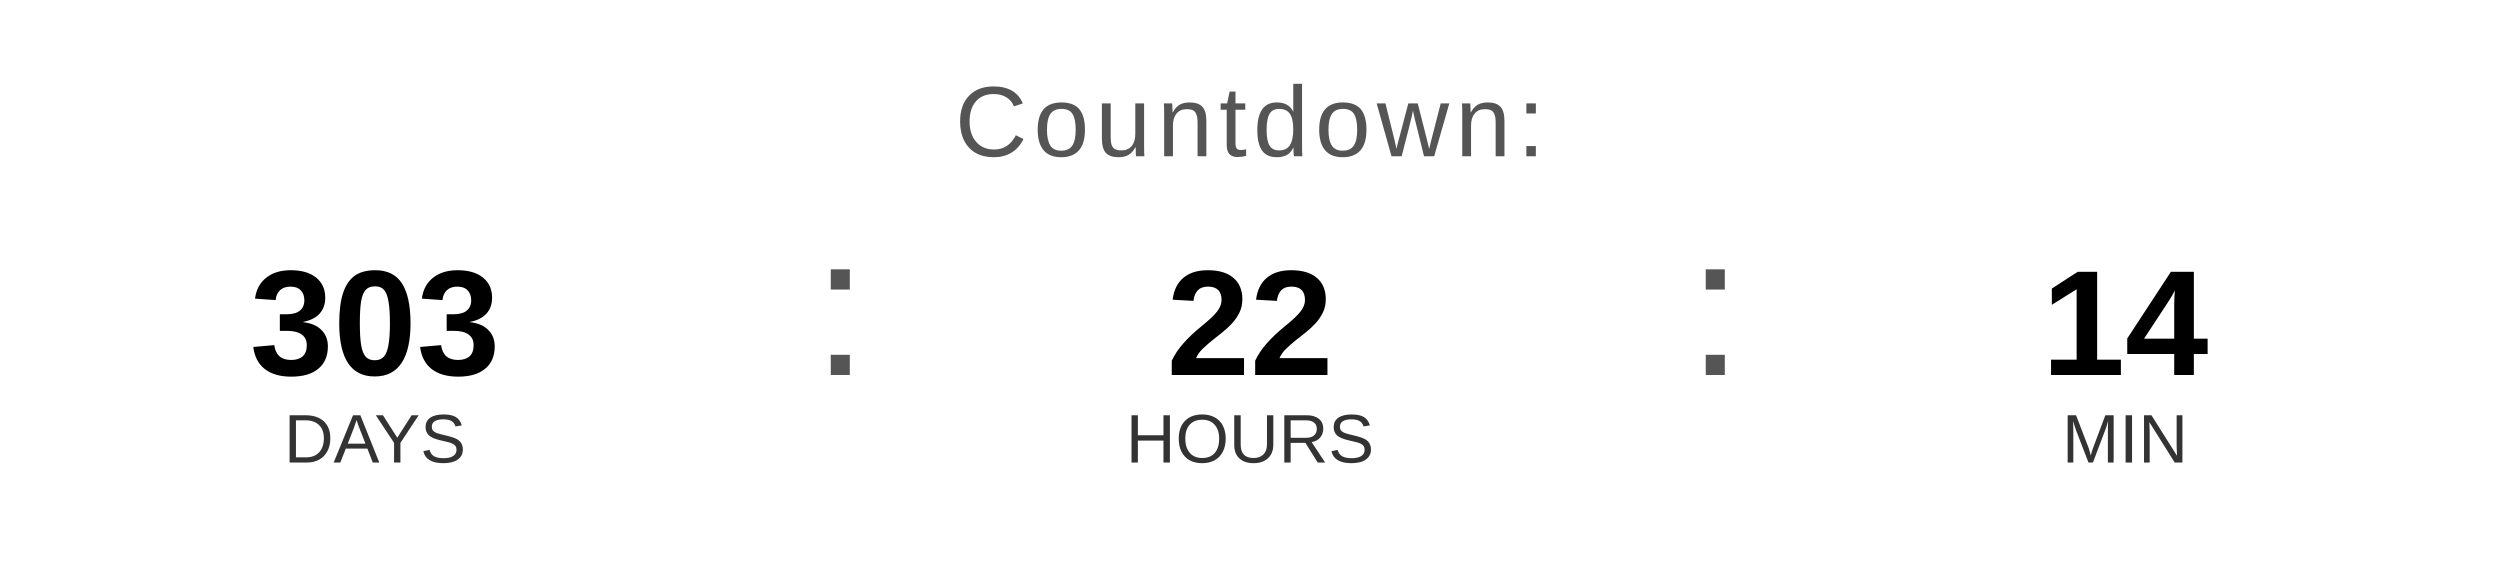
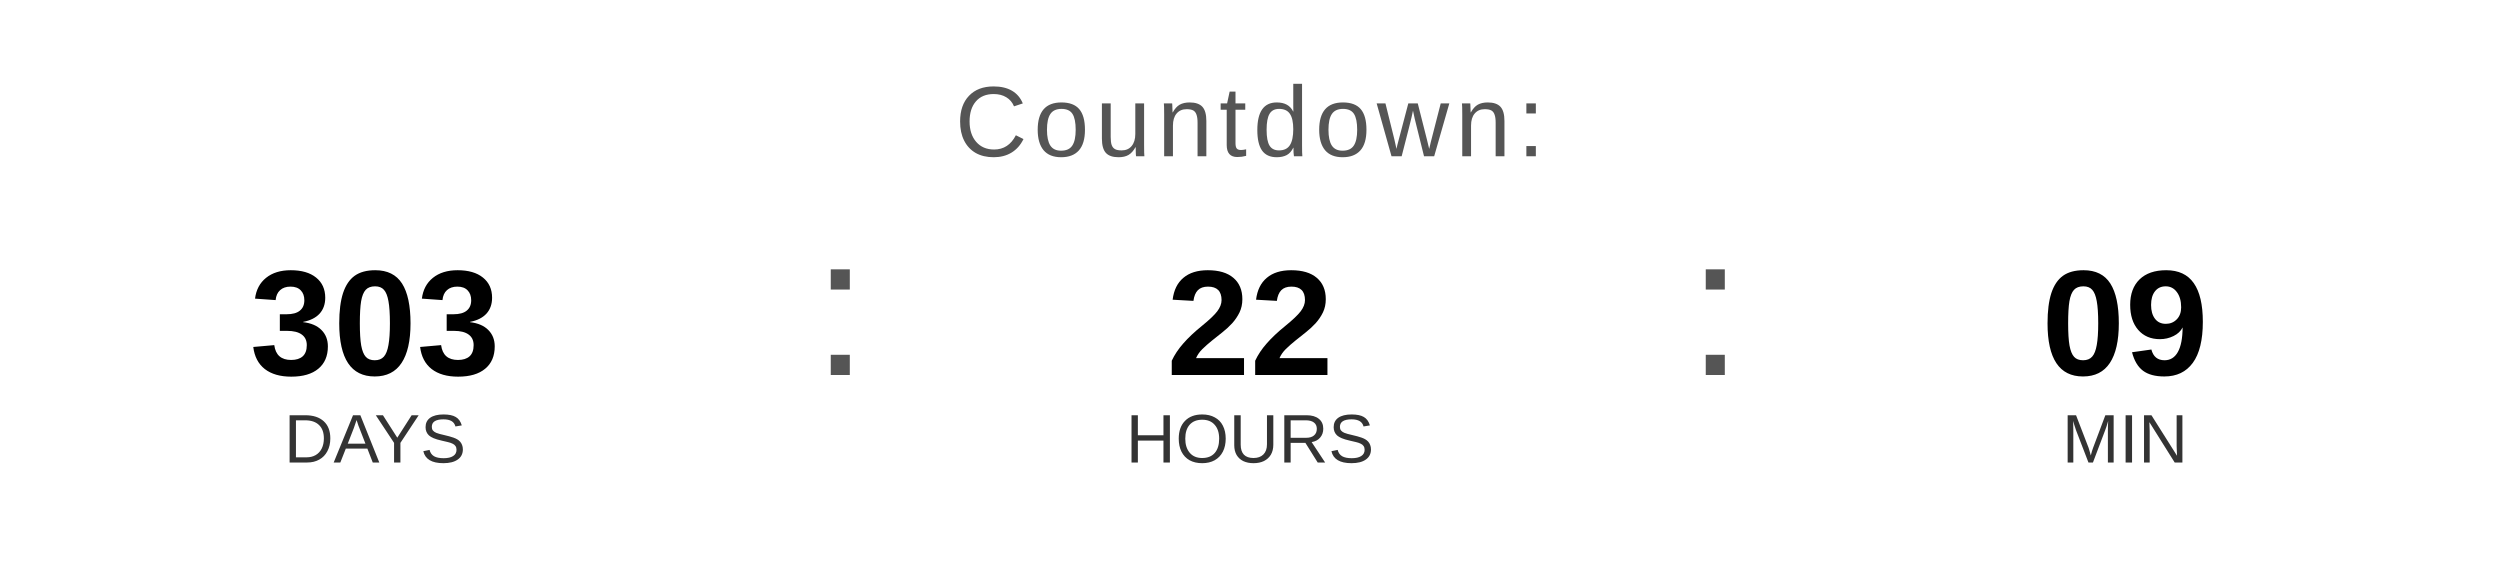
<svg xmlns="http://www.w3.org/2000/svg" width="400" height="90" viewBox="0 0 400 90">
  <text x="200" y="25" font-family="Arial, Helvetica, sans-serif" font-size="16" fill="#555555" text-anchor="middle" letter-spacing="1">
    Countdown:
  </text>
  <text x="60" y="60" font-family="Arial, Helvetica, sans-serif" font-size="24" font-weight="bold" fill="#000000" text-anchor="middle">303</text>
  <text x="60" y="74" font-family="Arial, Helvetica, sans-serif" font-size="11" fill="#333333" text-anchor="middle">DAYS</text>
  <text x="130" y="60" font-family="Arial, sans-serif" font-size="32" fill="#555555">:</text>
  <text x="200" y="60" font-family="Arial, Helvetica, sans-serif" font-size="24" font-weight="bold" fill="#000000" text-anchor="middle">22</text>
  <text x="200" y="74" font-family="Arial, Helvetica, sans-serif" font-size="11" fill="#333333" text-anchor="middle">HOURS</text>
  <text x="270" y="60" font-family="Arial, sans-serif" font-size="32" fill="#555555">:</text>
-   <text x="340" y="60" font-family="Arial, Helvetica, sans-serif" font-size="24" font-weight="bold" fill="#000000" text-anchor="middle">14</text>
+   <text x="340" y="60" font-family="Arial, Helvetica, sans-serif" font-size="24" font-weight="bold" fill="#000000" text-anchor="middle">09</text>
  <text x="340" y="74" font-family="Arial, Helvetica, sans-serif" font-size="11" fill="#333333" text-anchor="middle">MIN</text>
</svg>
